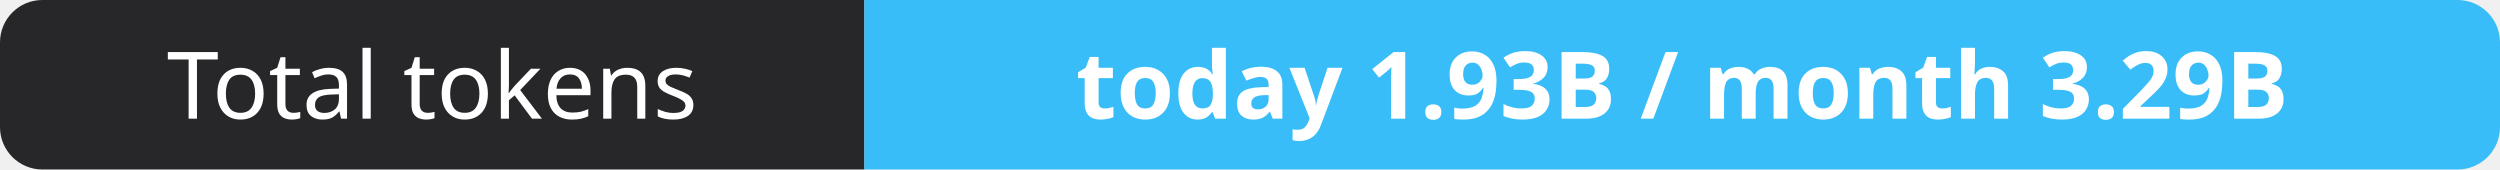
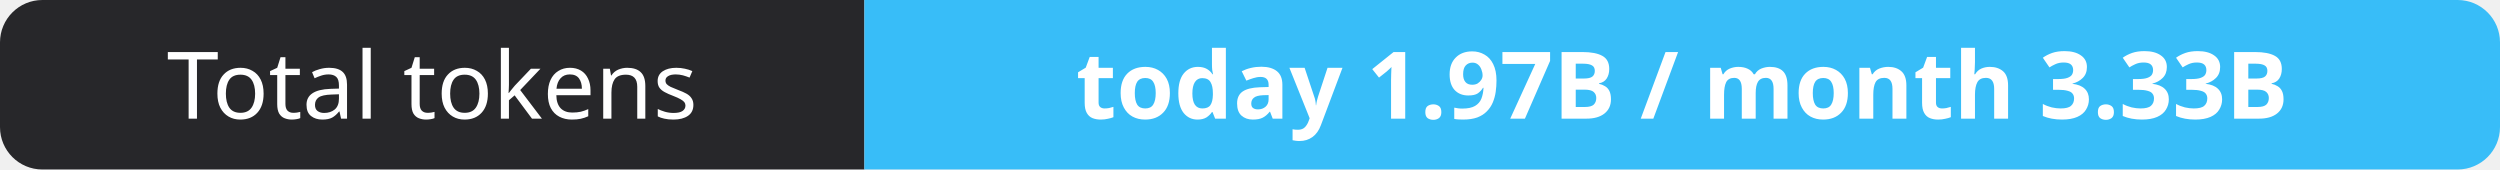
- <svg xmlns="http://www.w3.org/2000/svg" width="295" height="20" role="img" aria-label="Total tokens: today 1.93B / month 3.29B">
+ <svg xmlns="http://www.w3.org/2000/svg" width="295" height="20" role="img" aria-label="Total tokens: today 1.97B / month 3.33B">
  <clipPath id="r">
    <rect width="295" height="20" rx="5" fill="#fff" />
  </clipPath>
  <g clip-path="url(#r)">
    <rect width="102" height="20" fill="#27272a" />
    <rect x="102" width="193" height="20" fill="#38bdf8" />
  </g>
  <g fill="#fff" text-anchor="middle" font-family="Verdana,Geneva,sans-serif" font-size="11">
    <text x="51.0" y="14">Total tokens</text>
-     <text x="198.5" y="14" font-weight="700">today 1.93B / month 3.29B</text>
+     <text x="198.5" y="14" font-weight="700">today 1.97B / month 3.33B</text>
  </g>
</svg>
